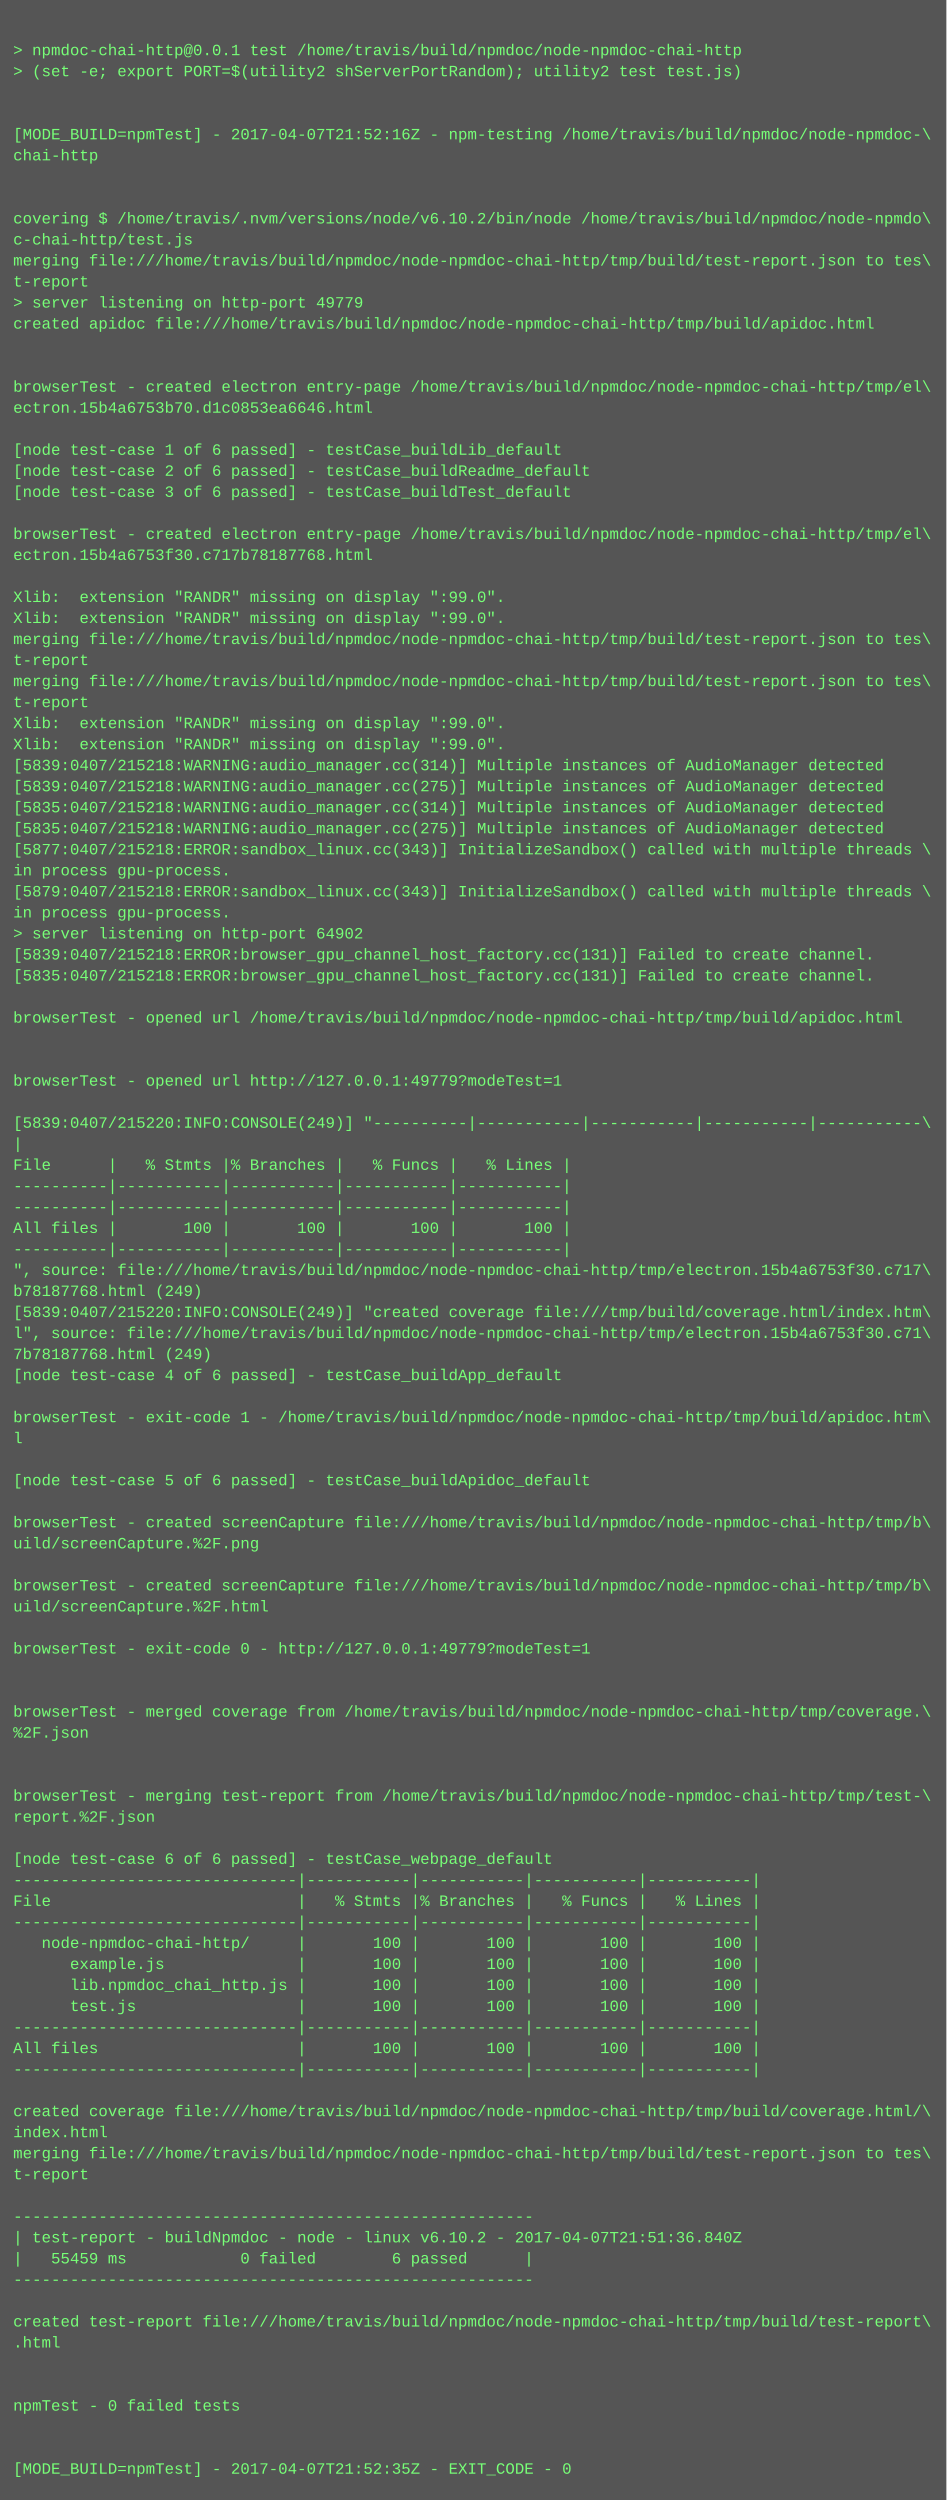
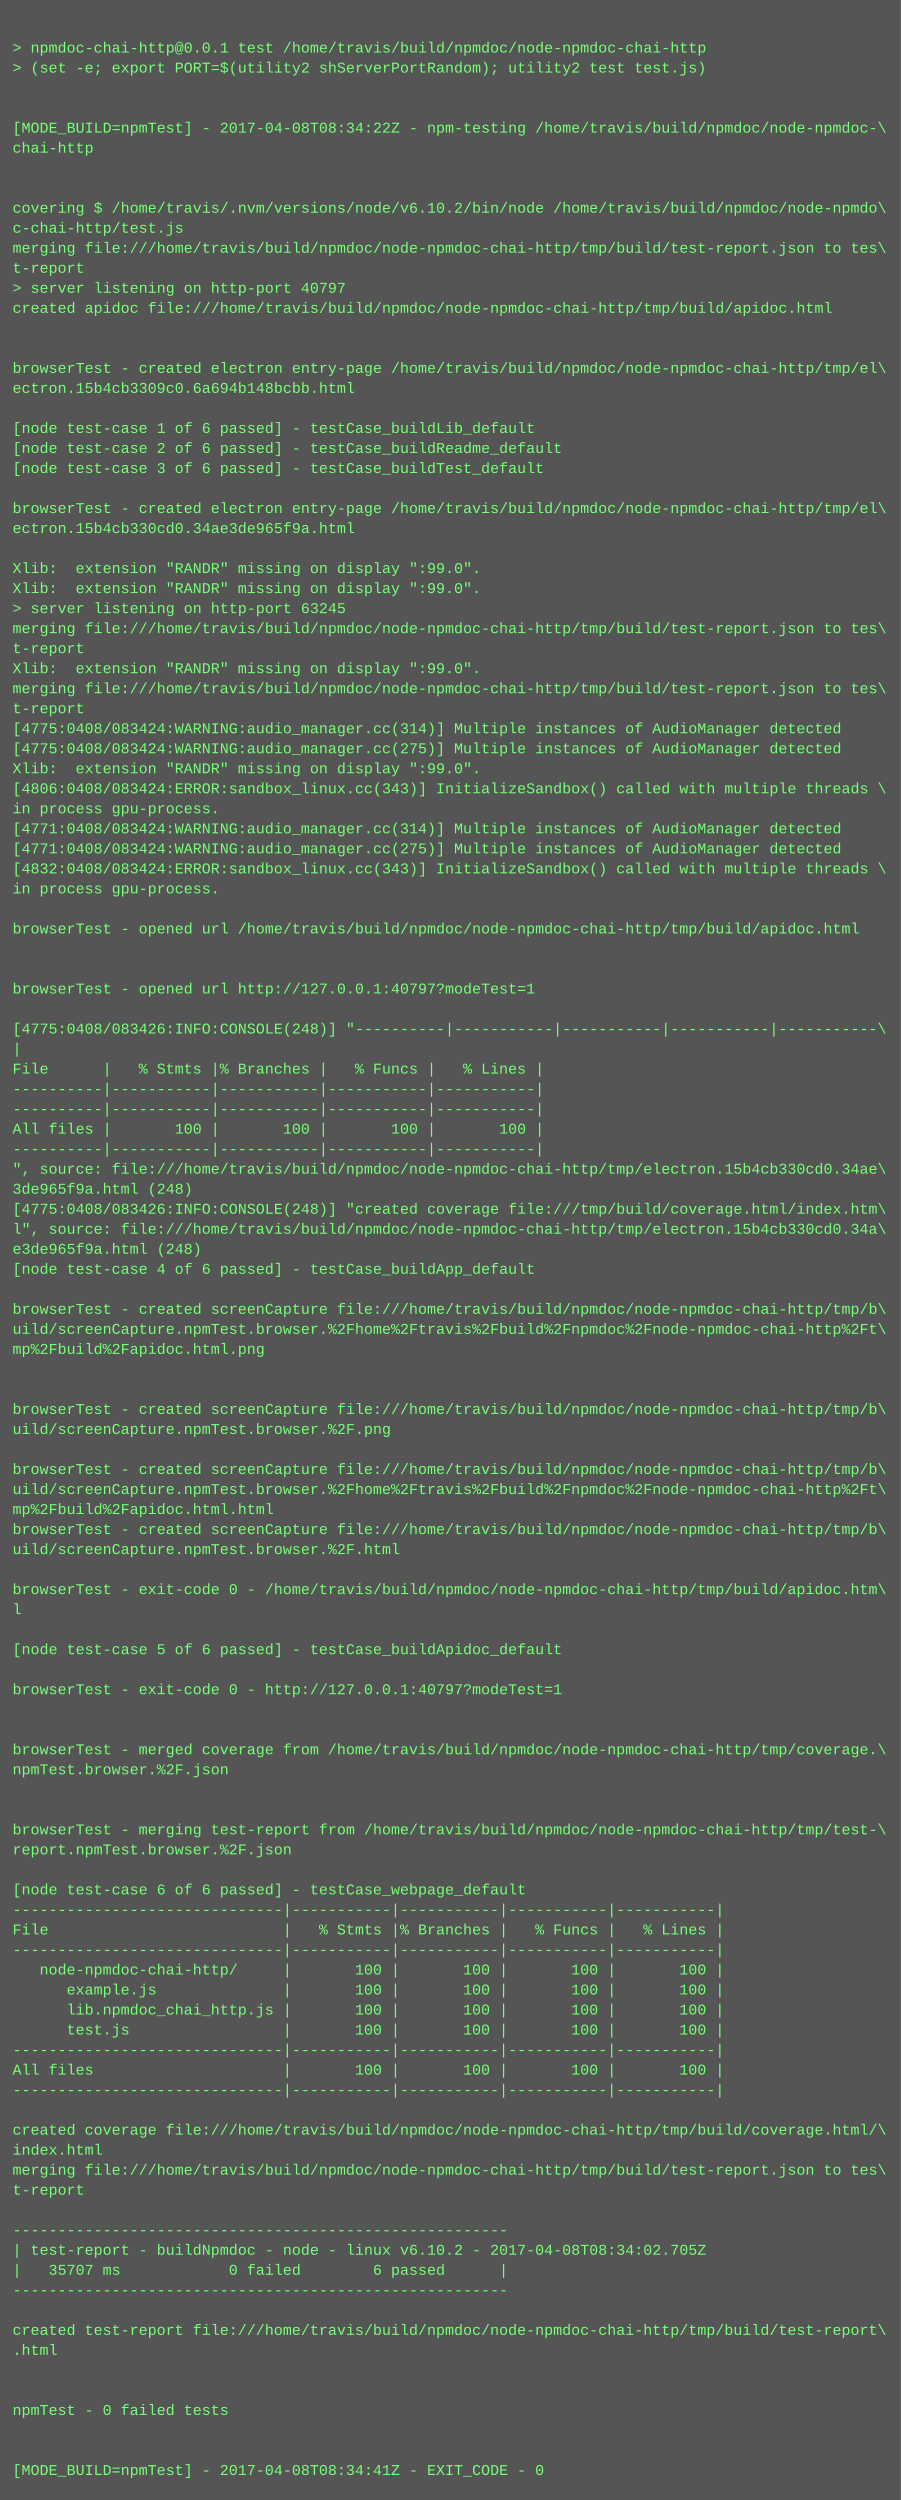
- <svg xmlns="http://www.w3.org/2000/svg" height="1902" width="720">
-   <rect height="1902" fill="#555" width="720" />
+ <svg xmlns="http://www.w3.org/2000/svg" height="1998" width="720">
+   <rect height="1998" fill="#555" width="720" />
  <text fill="#7f7" font-family="Courier New" font-size="12" xml:space="preserve">
    <tspan x="10" y="26" />
    <tspan x="10" y="42">&gt; npmdoc-chai-http@0.0.1 test /home/travis/build/npmdoc/node-npmdoc-chai-http</tspan>
    <tspan x="10" y="58">&gt; (set -e; export PORT=$(utility2 shServerPortRandom); utility2 test test.js)</tspan>
    <tspan x="10" y="74" />
    <tspan x="10" y="90" />
-     <tspan x="10" y="106">[MODE_BUILD=npmTest] - 2017-04-07T21:52:16Z - npm-testing /home/travis/build/npmdoc/node-npmdoc-\</tspan>
+     <tspan x="10" y="106">[MODE_BUILD=npmTest] - 2017-04-08T08:34:22Z - npm-testing /home/travis/build/npmdoc/node-npmdoc-\</tspan>
    <tspan x="10" y="122">chai-http</tspan>
    <tspan x="10" y="138" />
    <tspan x="10" y="154" />
    <tspan x="10" y="170">covering $ /home/travis/.nvm/versions/node/v6.10.2/bin/node /home/travis/build/npmdoc/node-npmdo\</tspan>
    <tspan x="10" y="186">c-chai-http/test.js</tspan>
    <tspan x="10" y="202">merging file:///home/travis/build/npmdoc/node-npmdoc-chai-http/tmp/build/test-report.json to tes\</tspan>
    <tspan x="10" y="218">t-report</tspan>
-     <tspan x="10" y="234">&gt; server listening on http-port 49779</tspan>
+     <tspan x="10" y="234">&gt; server listening on http-port 40797</tspan>
    <tspan x="10" y="250">created apidoc file:///home/travis/build/npmdoc/node-npmdoc-chai-http/tmp/build/apidoc.html</tspan>
    <tspan x="10" y="266" />
    <tspan x="10" y="282" />
    <tspan x="10" y="298">browserTest - created electron entry-page /home/travis/build/npmdoc/node-npmdoc-chai-http/tmp/el\</tspan>
-     <tspan x="10" y="314">ectron.15b4a6753b70.d1c0853ea6646.html</tspan>
+     <tspan x="10" y="314">ectron.15b4cb3309c0.6a694b148bcbb.html</tspan>
    <tspan x="10" y="330" />
    <tspan x="10" y="346">[node test-case 1 of 6 passed] - testCase_buildLib_default</tspan>
    <tspan x="10" y="362">[node test-case 2 of 6 passed] - testCase_buildReadme_default</tspan>
    <tspan x="10" y="378">[node test-case 3 of 6 passed] - testCase_buildTest_default</tspan>
    <tspan x="10" y="394" />
    <tspan x="10" y="410">browserTest - created electron entry-page /home/travis/build/npmdoc/node-npmdoc-chai-http/tmp/el\</tspan>
-     <tspan x="10" y="426">ectron.15b4a6753f30.c717b78187768.html</tspan>
+     <tspan x="10" y="426">ectron.15b4cb330cd0.34ae3de965f9a.html</tspan>
    <tspan x="10" y="442" />
    <tspan x="10" y="458">Xlib:  extension "RANDR" missing on display ":99.0".</tspan>
    <tspan x="10" y="474">Xlib:  extension "RANDR" missing on display ":99.0".</tspan>
-     <tspan x="10" y="490">merging file:///home/travis/build/npmdoc/node-npmdoc-chai-http/tmp/build/test-report.json to tes\</tspan>
-     <tspan x="10" y="506">t-report</tspan>
-     <tspan x="10" y="522">merging file:///home/travis/build/npmdoc/node-npmdoc-chai-http/tmp/build/test-report.json to tes\</tspan>
-     <tspan x="10" y="538">t-report</tspan>
-     <tspan x="10" y="554">Xlib:  extension "RANDR" missing on display ":99.0".</tspan>
-     <tspan x="10" y="570">Xlib:  extension "RANDR" missing on display ":99.0".</tspan>
-     <tspan x="10" y="586">[5839:0407/215218:WARNING:audio_manager.cc(314)] Multiple instances of AudioManager detected</tspan>
-     <tspan x="10" y="602">[5839:0407/215218:WARNING:audio_manager.cc(275)] Multiple instances of AudioManager detected</tspan>
-     <tspan x="10" y="618">[5835:0407/215218:WARNING:audio_manager.cc(314)] Multiple instances of AudioManager detected</tspan>
-     <tspan x="10" y="634">[5835:0407/215218:WARNING:audio_manager.cc(275)] Multiple instances of AudioManager detected</tspan>
-     <tspan x="10" y="650">[5877:0407/215218:ERROR:sandbox_linux.cc(343)] InitializeSandbox() called with multiple threads \</tspan>
-     <tspan x="10" y="666">in process gpu-process. </tspan>
-     <tspan x="10" y="682">[5879:0407/215218:ERROR:sandbox_linux.cc(343)] InitializeSandbox() called with multiple threads \</tspan>
-     <tspan x="10" y="698">in process gpu-process. </tspan>
-     <tspan x="10" y="714">&gt; server listening on http-port 64902</tspan>
-     <tspan x="10" y="730">[5839:0407/215218:ERROR:browser_gpu_channel_host_factory.cc(131)] Failed to create channel.</tspan>
-     <tspan x="10" y="746">[5835:0407/215218:ERROR:browser_gpu_channel_host_factory.cc(131)] Failed to create channel.</tspan>
+     <tspan x="10" y="490">&gt; server listening on http-port 63245</tspan>
+     <tspan x="10" y="506">merging file:///home/travis/build/npmdoc/node-npmdoc-chai-http/tmp/build/test-report.json to tes\</tspan>
+     <tspan x="10" y="522">t-report</tspan>
+     <tspan x="10" y="538">Xlib:  extension "RANDR" missing on display ":99.0".</tspan>
+     <tspan x="10" y="554">merging file:///home/travis/build/npmdoc/node-npmdoc-chai-http/tmp/build/test-report.json to tes\</tspan>
+     <tspan x="10" y="570">t-report</tspan>
+     <tspan x="10" y="586">[4775:0408/083424:WARNING:audio_manager.cc(314)] Multiple instances of AudioManager detected</tspan>
+     <tspan x="10" y="602">[4775:0408/083424:WARNING:audio_manager.cc(275)] Multiple instances of AudioManager detected</tspan>
+     <tspan x="10" y="618">Xlib:  extension "RANDR" missing on display ":99.0".</tspan>
+     <tspan x="10" y="634">[4806:0408/083424:ERROR:sandbox_linux.cc(343)] InitializeSandbox() called with multiple threads \</tspan>
+     <tspan x="10" y="650">in process gpu-process. </tspan>
+     <tspan x="10" y="666">[4771:0408/083424:WARNING:audio_manager.cc(314)] Multiple instances of AudioManager detected</tspan>
+     <tspan x="10" y="682">[4771:0408/083424:WARNING:audio_manager.cc(275)] Multiple instances of AudioManager detected</tspan>
+     <tspan x="10" y="698">[4832:0408/083424:ERROR:sandbox_linux.cc(343)] InitializeSandbox() called with multiple threads \</tspan>
+     <tspan x="10" y="714">in process gpu-process. </tspan>
+     <tspan x="10" y="730" />
+     <tspan x="10" y="746">browserTest - opened url /home/travis/build/npmdoc/node-npmdoc-chai-http/tmp/build/apidoc.html</tspan>
    <tspan x="10" y="762" />
-     <tspan x="10" y="778">browserTest - opened url /home/travis/build/npmdoc/node-npmdoc-chai-http/tmp/build/apidoc.html</tspan>
-     <tspan x="10" y="794" />
+     <tspan x="10" y="778" />
+     <tspan x="10" y="794">browserTest - opened url http://127.0.0.1:40797?modeTest=1</tspan>
    <tspan x="10" y="810" />
-     <tspan x="10" y="826">browserTest - opened url http://127.0.0.1:49779?modeTest=1</tspan>
-     <tspan x="10" y="842" />
-     <tspan x="10" y="858">[5839:0407/215220:INFO:CONSOLE(249)] "----------|-----------|-----------|-----------|-----------\</tspan>
-     <tspan x="10" y="874">|</tspan>
-     <tspan x="10" y="890">File      |   % Stmts |% Branches |   % Funcs |   % Lines |</tspan>
-     <tspan x="10" y="906">----------|-----------|-----------|-----------|-----------|</tspan>
+     <tspan x="10" y="826">[4775:0408/083426:INFO:CONSOLE(248)] "----------|-----------|-----------|-----------|-----------\</tspan>
+     <tspan x="10" y="842">|</tspan>
+     <tspan x="10" y="858">File      |   % Stmts |% Branches |   % Funcs |   % Lines |</tspan>
+     <tspan x="10" y="874">----------|-----------|-----------|-----------|-----------|</tspan>
+     <tspan x="10" y="890">----------|-----------|-----------|-----------|-----------|</tspan>
+     <tspan x="10" y="906">All files |       100 |       100 |       100 |       100 |</tspan>
    <tspan x="10" y="922">----------|-----------|-----------|-----------|-----------|</tspan>
-     <tspan x="10" y="938">All files |       100 |       100 |       100 |       100 |</tspan>
-     <tspan x="10" y="954">----------|-----------|-----------|-----------|-----------|</tspan>
-     <tspan x="10" y="970">", source: file:///home/travis/build/npmdoc/node-npmdoc-chai-http/tmp/electron.15b4a6753f30.c717\</tspan>
-     <tspan x="10" y="986">b78187768.html (249)</tspan>
-     <tspan x="10" y="1002">[5839:0407/215220:INFO:CONSOLE(249)] "created coverage file:///tmp/build/coverage.html/index.htm\</tspan>
-     <tspan x="10" y="1018">l", source: file:///home/travis/build/npmdoc/node-npmdoc-chai-http/tmp/electron.15b4a6753f30.c71\</tspan>
-     <tspan x="10" y="1034">7b78187768.html (249)</tspan>
-     <tspan x="10" y="1050">[node test-case 4 of 6 passed] - testCase_buildApp_default</tspan>
-     <tspan x="10" y="1066" />
-     <tspan x="10" y="1082">browserTest - exit-code 1 - /home/travis/build/npmdoc/node-npmdoc-chai-http/tmp/build/apidoc.htm\</tspan>
-     <tspan x="10" y="1098">l</tspan>
+     <tspan x="10" y="938">", source: file:///home/travis/build/npmdoc/node-npmdoc-chai-http/tmp/electron.15b4cb330cd0.34ae\</tspan>
+     <tspan x="10" y="954">3de965f9a.html (248)</tspan>
+     <tspan x="10" y="970">[4775:0408/083426:INFO:CONSOLE(248)] "created coverage file:///tmp/build/coverage.html/index.htm\</tspan>
+     <tspan x="10" y="986">l", source: file:///home/travis/build/npmdoc/node-npmdoc-chai-http/tmp/electron.15b4cb330cd0.34a\</tspan>
+     <tspan x="10" y="1002">e3de965f9a.html (248)</tspan>
+     <tspan x="10" y="1018">[node test-case 4 of 6 passed] - testCase_buildApp_default</tspan>
+     <tspan x="10" y="1034" />
+     <tspan x="10" y="1050">browserTest - created screenCapture file:///home/travis/build/npmdoc/node-npmdoc-chai-http/tmp/b\</tspan>
+     <tspan x="10" y="1066">uild/screenCapture.npmTest.browser.%2Fhome%2Ftravis%2Fbuild%2Fnpmdoc%2Fnode-npmdoc-chai-http%2Ft\</tspan>
+     <tspan x="10" y="1082">mp%2Fbuild%2Fapidoc.html.png</tspan>
+     <tspan x="10" y="1098" />
    <tspan x="10" y="1114" />
-     <tspan x="10" y="1130">[node test-case 5 of 6 passed] - testCase_buildApidoc_default</tspan>
-     <tspan x="10" y="1146" />
-     <tspan x="10" y="1162">browserTest - created screenCapture file:///home/travis/build/npmdoc/node-npmdoc-chai-http/tmp/b\</tspan>
-     <tspan x="10" y="1178">uild/screenCapture.%2F.png</tspan>
-     <tspan x="10" y="1194" />
-     <tspan x="10" y="1210">browserTest - created screenCapture file:///home/travis/build/npmdoc/node-npmdoc-chai-http/tmp/b\</tspan>
-     <tspan x="10" y="1226">uild/screenCapture.%2F.html</tspan>
-     <tspan x="10" y="1242" />
-     <tspan x="10" y="1258">browserTest - exit-code 0 - http://127.0.0.1:49779?modeTest=1</tspan>
-     <tspan x="10" y="1274" />
-     <tspan x="10" y="1290" />
-     <tspan x="10" y="1306">browserTest - merged coverage from /home/travis/build/npmdoc/node-npmdoc-chai-http/tmp/coverage.\</tspan>
-     <tspan x="10" y="1322">%2F.json</tspan>
+     <tspan x="10" y="1130">browserTest - created screenCapture file:///home/travis/build/npmdoc/node-npmdoc-chai-http/tmp/b\</tspan>
+     <tspan x="10" y="1146">uild/screenCapture.npmTest.browser.%2F.png</tspan>
+     <tspan x="10" y="1162" />
+     <tspan x="10" y="1178">browserTest - created screenCapture file:///home/travis/build/npmdoc/node-npmdoc-chai-http/tmp/b\</tspan>
+     <tspan x="10" y="1194">uild/screenCapture.npmTest.browser.%2Fhome%2Ftravis%2Fbuild%2Fnpmdoc%2Fnode-npmdoc-chai-http%2Ft\</tspan>
+     <tspan x="10" y="1210">mp%2Fbuild%2Fapidoc.html.html</tspan>
+     <tspan x="10" y="1226">browserTest - created screenCapture file:///home/travis/build/npmdoc/node-npmdoc-chai-http/tmp/b\</tspan>
+     <tspan x="10" y="1242">uild/screenCapture.npmTest.browser.%2F.html</tspan>
+     <tspan x="10" y="1258" />
+     <tspan x="10" y="1274">browserTest - exit-code 0 - /home/travis/build/npmdoc/node-npmdoc-chai-http/tmp/build/apidoc.htm\</tspan>
+     <tspan x="10" y="1290">l</tspan>
+     <tspan x="10" y="1306" />
+     <tspan x="10" y="1322">[node test-case 5 of 6 passed] - testCase_buildApidoc_default</tspan>
    <tspan x="10" y="1338" />
-     <tspan x="10" y="1354" />
-     <tspan x="10" y="1370">browserTest - merging test-report from /home/travis/build/npmdoc/node-npmdoc-chai-http/tmp/test-\</tspan>
-     <tspan x="10" y="1386">report.%2F.json</tspan>
-     <tspan x="10" y="1402" />
-     <tspan x="10" y="1418">[node test-case 6 of 6 passed] - testCase_webpage_default</tspan>
-     <tspan x="10" y="1434">------------------------------|-----------|-----------|-----------|-----------|</tspan>
-     <tspan x="10" y="1450">File                          |   % Stmts |% Branches |   % Funcs |   % Lines |</tspan>
-     <tspan x="10" y="1466">------------------------------|-----------|-----------|-----------|-----------|</tspan>
-     <tspan x="10" y="1482">   node-npmdoc-chai-http/     |       100 |       100 |       100 |       100 |</tspan>
-     <tspan x="10" y="1498">      example.js              |       100 |       100 |       100 |       100 |</tspan>
-     <tspan x="10" y="1514">      lib.npmdoc_chai_http.js |       100 |       100 |       100 |       100 |</tspan>
-     <tspan x="10" y="1530">      test.js                 |       100 |       100 |       100 |       100 |</tspan>
-     <tspan x="10" y="1546">------------------------------|-----------|-----------|-----------|-----------|</tspan>
-     <tspan x="10" y="1562">All files                     |       100 |       100 |       100 |       100 |</tspan>
-     <tspan x="10" y="1578">------------------------------|-----------|-----------|-----------|-----------|</tspan>
-     <tspan x="10" y="1594" />
-     <tspan x="10" y="1610">created coverage file:///home/travis/build/npmdoc/node-npmdoc-chai-http/tmp/build/coverage.html/\</tspan>
-     <tspan x="10" y="1626">index.html</tspan>
-     <tspan x="10" y="1642">merging file:///home/travis/build/npmdoc/node-npmdoc-chai-http/tmp/build/test-report.json to tes\</tspan>
-     <tspan x="10" y="1658">t-report</tspan>
-     <tspan x="10" y="1674" />
-     <tspan x="10" y="1690">-------------------------------------------------------</tspan>
-     <tspan x="10" y="1706">| test-report - buildNpmdoc - node - linux v6.10.2 - 2017-04-07T21:51:36.840Z</tspan>
-     <tspan x="10" y="1722">|   55459 ms            0 failed        6 passed      |</tspan>
-     <tspan x="10" y="1738">-------------------------------------------------------</tspan>
-     <tspan x="10" y="1754" />
-     <tspan x="10" y="1770">created test-report file:///home/travis/build/npmdoc/node-npmdoc-chai-http/tmp/build/test-report\</tspan>
-     <tspan x="10" y="1786">.html</tspan>
-     <tspan x="10" y="1802" />
-     <tspan x="10" y="1818" />
-     <tspan x="10" y="1834">npmTest - 0 failed tests</tspan>
+     <tspan x="10" y="1354">browserTest - exit-code 0 - http://127.0.0.1:40797?modeTest=1</tspan>
+     <tspan x="10" y="1370" />
+     <tspan x="10" y="1386" />
+     <tspan x="10" y="1402">browserTest - merged coverage from /home/travis/build/npmdoc/node-npmdoc-chai-http/tmp/coverage.\</tspan>
+     <tspan x="10" y="1418">npmTest.browser.%2F.json</tspan>
+     <tspan x="10" y="1434" />
+     <tspan x="10" y="1450" />
+     <tspan x="10" y="1466">browserTest - merging test-report from /home/travis/build/npmdoc/node-npmdoc-chai-http/tmp/test-\</tspan>
+     <tspan x="10" y="1482">report.npmTest.browser.%2F.json</tspan>
+     <tspan x="10" y="1498" />
+     <tspan x="10" y="1514">[node test-case 6 of 6 passed] - testCase_webpage_default</tspan>
+     <tspan x="10" y="1530">------------------------------|-----------|-----------|-----------|-----------|</tspan>
+     <tspan x="10" y="1546">File                          |   % Stmts |% Branches |   % Funcs |   % Lines |</tspan>
+     <tspan x="10" y="1562">------------------------------|-----------|-----------|-----------|-----------|</tspan>
+     <tspan x="10" y="1578">   node-npmdoc-chai-http/     |       100 |       100 |       100 |       100 |</tspan>
+     <tspan x="10" y="1594">      example.js              |       100 |       100 |       100 |       100 |</tspan>
+     <tspan x="10" y="1610">      lib.npmdoc_chai_http.js |       100 |       100 |       100 |       100 |</tspan>
+     <tspan x="10" y="1626">      test.js                 |       100 |       100 |       100 |       100 |</tspan>
+     <tspan x="10" y="1642">------------------------------|-----------|-----------|-----------|-----------|</tspan>
+     <tspan x="10" y="1658">All files                     |       100 |       100 |       100 |       100 |</tspan>
+     <tspan x="10" y="1674">------------------------------|-----------|-----------|-----------|-----------|</tspan>
+     <tspan x="10" y="1690" />
+     <tspan x="10" y="1706">created coverage file:///home/travis/build/npmdoc/node-npmdoc-chai-http/tmp/build/coverage.html/\</tspan>
+     <tspan x="10" y="1722">index.html</tspan>
+     <tspan x="10" y="1738">merging file:///home/travis/build/npmdoc/node-npmdoc-chai-http/tmp/build/test-report.json to tes\</tspan>
+     <tspan x="10" y="1754">t-report</tspan>
+     <tspan x="10" y="1770" />
+     <tspan x="10" y="1786">-------------------------------------------------------</tspan>
+     <tspan x="10" y="1802">| test-report - buildNpmdoc - node - linux v6.10.2 - 2017-04-08T08:34:02.705Z</tspan>
+     <tspan x="10" y="1818">|   35707 ms            0 failed        6 passed      |</tspan>
+     <tspan x="10" y="1834">-------------------------------------------------------</tspan>
    <tspan x="10" y="1850" />
-     <tspan x="10" y="1866" />
-     <tspan x="10" y="1882">[MODE_BUILD=npmTest] - 2017-04-07T21:52:35Z - EXIT_CODE - 0</tspan>
+     <tspan x="10" y="1866">created test-report file:///home/travis/build/npmdoc/node-npmdoc-chai-http/tmp/build/test-report\</tspan>
+     <tspan x="10" y="1882">.html</tspan>
+     <tspan x="10" y="1898" />
+     <tspan x="10" y="1914" />
+     <tspan x="10" y="1930">npmTest - 0 failed tests</tspan>
+     <tspan x="10" y="1946" />
+     <tspan x="10" y="1962" />
+     <tspan x="10" y="1978">[MODE_BUILD=npmTest] - 2017-04-08T08:34:41Z - EXIT_CODE - 0</tspan>
  </text>
</svg>
